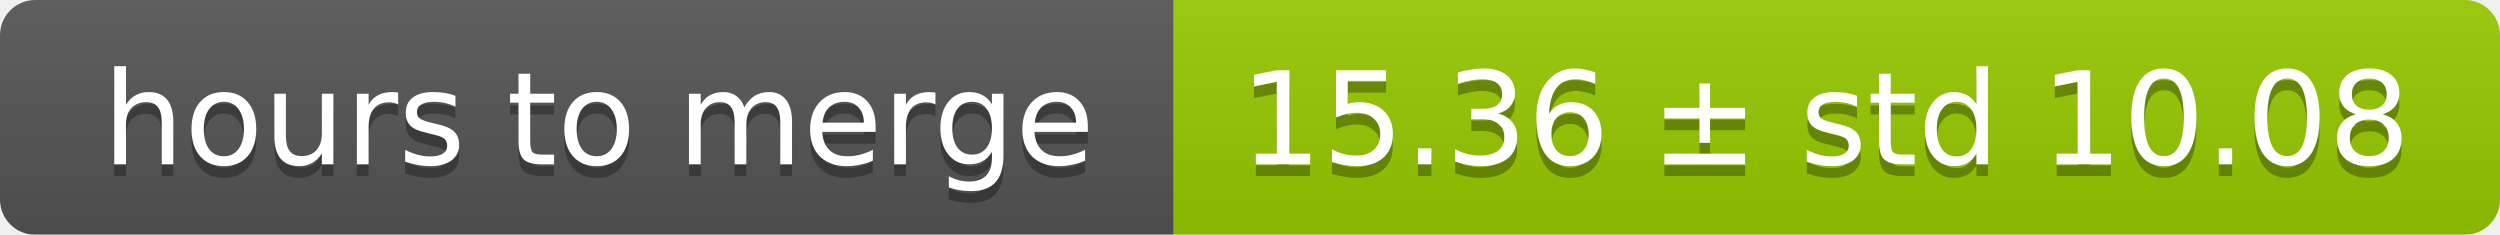
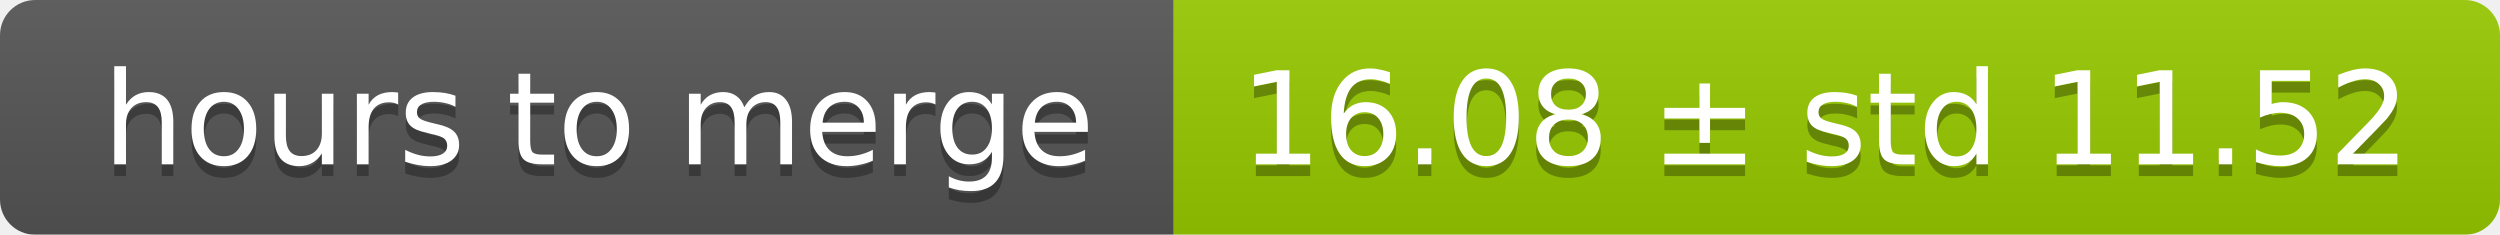
<svg xmlns="http://www.w3.org/2000/svg" width="213" height="20">
  <linearGradient id="smooth" x2="0" y2="100%">
    <stop offset="0" stop-color="#bbb" stop-opacity=".1" />
    <stop offset="1" stop-opacity=".1" />
  </linearGradient>
  <mask id="round">
    <rect width="213" height="20" rx="3" fill="#fff" />
  </mask>
  <g mask="url(#round)">
    <rect width="100" height="20" fill="#555" />
    <rect x="100" width="113" height="20" fill="#97ca00" />
    <rect width="213" height="20" fill="url(#smooth)" />
  </g>
  <g fill="#fff" text-anchor="middle" font-family="DejaVu Sans,Verdana,Geneva,sans-serif" font-size="11">
    <text x="51" y="15" fill="#010101" fill-opacity=".3">hours to merge</text>
    <text x="51" y="14">hours to merge</text>
-     <text x="155.5" y="15" fill="#010101" fill-opacity=".3">15.36 ± std 10.08</text>
-     <text x="155.5" y="14">15.36 ± std 10.08</text>
+     <text x="155.5" y="15" fill="#010101" fill-opacity=".3">16.08 ± std 11.52</text>
+     <text x="155.5" y="14">16.08 ± std 11.52</text>
  </g>
</svg>
